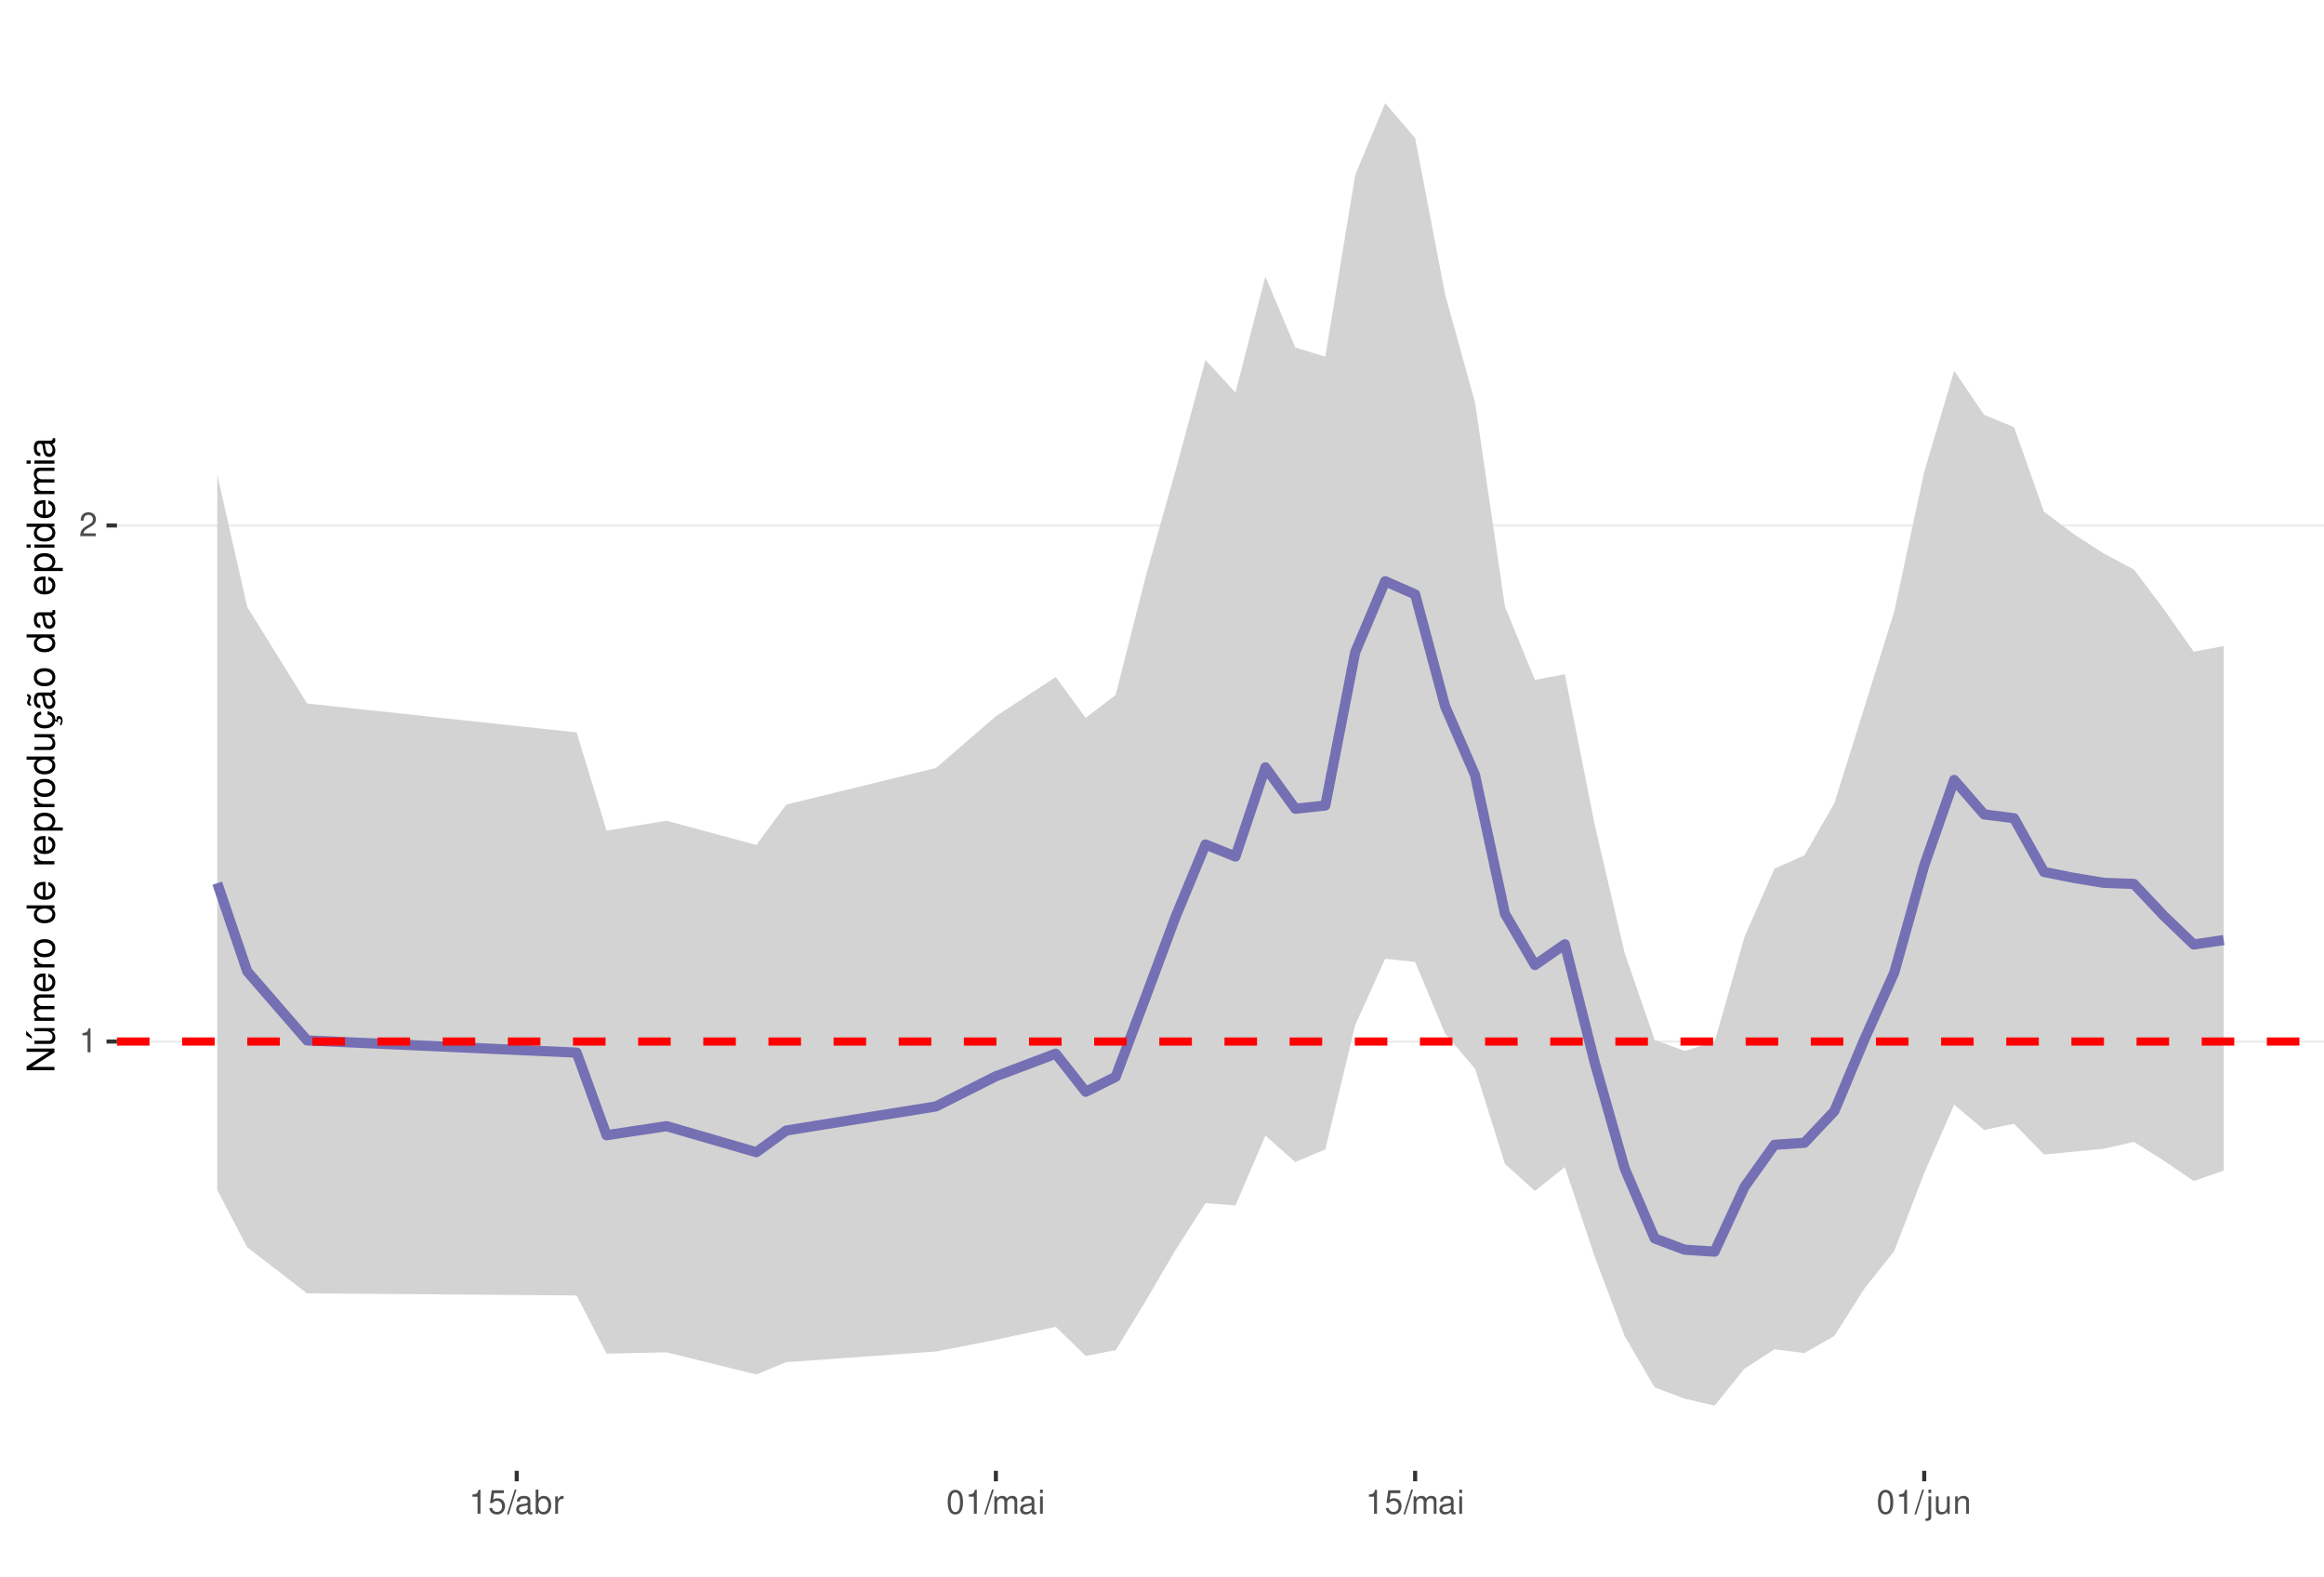
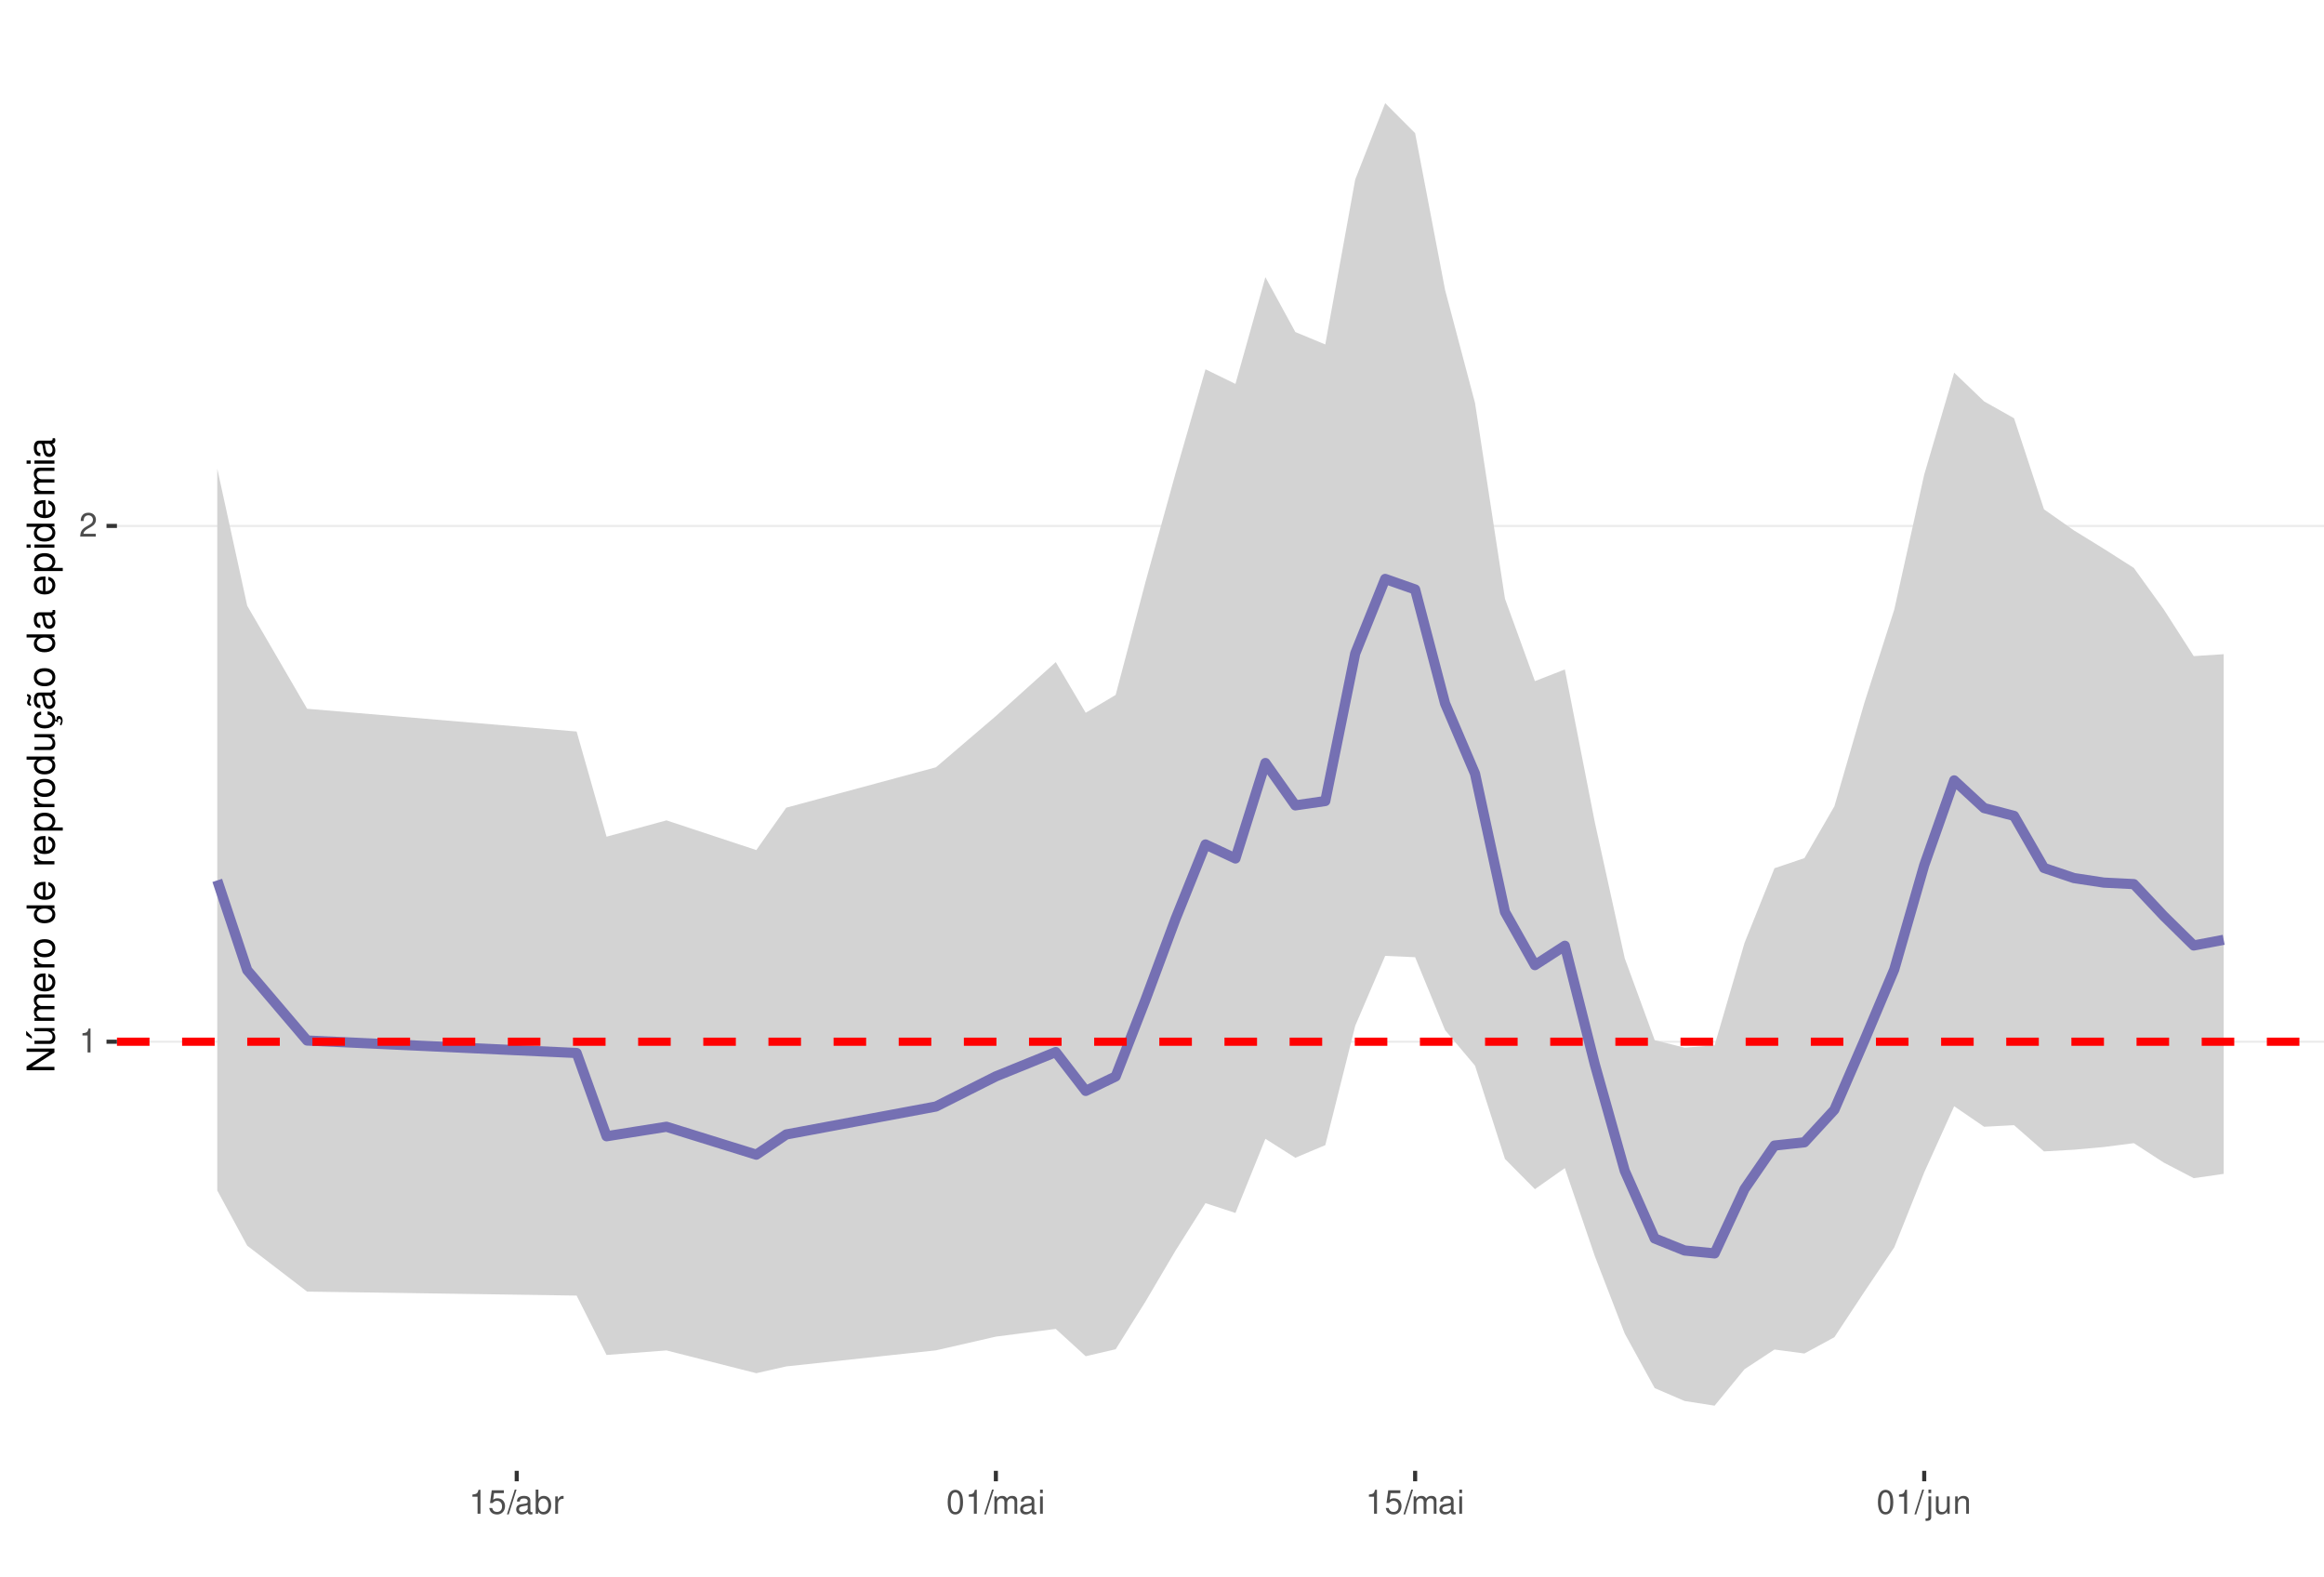
<svg xmlns="http://www.w3.org/2000/svg" xmlns:xlink="http://www.w3.org/1999/xlink" width="609pt" height="413pt" viewBox="0 0 609 413" version="1.1">
  <defs>
    <g>
      <symbol overflow="visible" id="glyph0-0">
        <path style="stroke:none;" d="" />
      </symbol>
      <symbol overflow="visible" id="glyph0-1">
        <path style="stroke:none;" d="M 2.234 -4.453 L 2.234 0 L 3 0 L 3 -6.266 L 2.5 -6.266 C 2.234 -5.297 2.062 -5.172 0.891 -5.016 L 0.891 -4.453 Z M 2.234 -4.453 " />
      </symbol>
      <symbol overflow="visible" id="glyph0-2">
        <path style="stroke:none;" d="M 4.375 -0.75 L 1.156 -0.75 C 1.234 -1.266 1.5 -1.594 2.266 -2.062 L 3.125 -2.547 C 3.984 -3.016 4.422 -3.656 4.422 -4.438 C 4.422 -4.953 4.219 -5.438 3.859 -5.781 C 3.484 -6.109 3.031 -6.266 2.453 -6.266 C 1.672 -6.266 1.094 -5.984 0.766 -5.438 C 0.547 -5.109 0.453 -4.719 0.438 -4.094 L 1.188 -4.094 C 1.219 -4.516 1.266 -4.766 1.375 -4.984 C 1.578 -5.359 1.969 -5.594 2.438 -5.594 C 3.125 -5.594 3.641 -5.094 3.641 -4.422 C 3.641 -3.906 3.359 -3.484 2.812 -3.172 L 2.016 -2.703 C 0.734 -1.969 0.359 -1.375 0.297 -0.016 L 4.375 -0.016 Z M 4.375 -0.75 " />
      </symbol>
      <symbol overflow="visible" id="glyph0-3">
        <path style="stroke:none;" d="M 4.125 -6.141 L 0.953 -6.141 L 0.5 -2.797 L 1.188 -2.797 C 1.547 -3.219 1.844 -3.375 2.328 -3.375 C 3.156 -3.375 3.656 -2.797 3.656 -1.891 C 3.656 -1.016 3.156 -0.469 2.312 -0.469 C 1.656 -0.469 1.25 -0.812 1.062 -1.5 L 0.297 -1.5 C 0.406 -1 0.5 -0.766 0.672 -0.531 C 1.016 -0.062 1.641 0.203 2.344 0.203 C 3.578 0.203 4.438 -0.703 4.438 -2 C 4.438 -3.219 3.641 -4.047 2.453 -4.047 C 2.031 -4.047 1.672 -3.938 1.328 -3.672 L 1.562 -5.391 L 4.125 -5.391 Z M 4.125 -6.141 " />
      </symbol>
      <symbol overflow="visible" id="glyph0-4">
        <path style="stroke:none;" d="M 1.984 -6.312 L -0.062 0.172 L 0.406 0.172 L 2.453 -6.312 Z M 1.984 -6.312 " />
      </symbol>
      <symbol overflow="visible" id="glyph0-5">
        <path style="stroke:none;" d="M 4.625 -0.422 C 4.547 -0.406 4.516 -0.406 4.469 -0.406 C 4.219 -0.406 4.078 -0.531 4.078 -0.766 L 4.078 -3.422 C 4.078 -4.234 3.5 -4.672 2.375 -4.672 C 1.719 -4.672 1.188 -4.469 0.875 -4.141 C 0.672 -3.906 0.578 -3.641 0.562 -3.188 L 1.297 -3.188 C 1.344 -3.75 1.672 -4 2.359 -4 C 3.016 -4 3.375 -3.75 3.375 -3.328 L 3.375 -3.141 C 3.359 -2.828 3.203 -2.703 2.609 -2.625 C 1.594 -2.5 1.438 -2.469 1.156 -2.359 C 0.625 -2.125 0.359 -1.734 0.359 -1.141 C 0.359 -0.312 0.938 0.203 1.859 0.203 C 2.422 0.203 2.875 0 3.391 -0.469 C 3.438 0 3.672 0.203 4.141 0.203 C 4.297 0.203 4.391 0.188 4.625 0.125 Z M 3.375 -1.422 C 3.375 -1.188 3.297 -1.031 3.078 -0.844 C 2.781 -0.578 2.438 -0.438 2.016 -0.438 C 1.453 -0.438 1.109 -0.703 1.109 -1.156 C 1.109 -1.641 1.422 -1.875 2.203 -1.984 C 2.984 -2.094 3.125 -2.125 3.375 -2.234 Z M 3.375 -1.422 " />
      </symbol>
      <symbol overflow="visible" id="glyph0-6">
        <path style="stroke:none;" d="M 0.469 -6.312 L 0.469 0 L 1.109 0 L 1.109 -0.578 C 1.469 -0.047 1.922 0.203 2.547 0.203 C 3.75 0.203 4.531 -0.781 4.531 -2.281 C 4.531 -3.75 3.797 -4.672 2.594 -4.672 C 1.969 -4.672 1.531 -4.438 1.188 -3.922 L 1.188 -6.312 Z M 2.453 -3.984 C 3.25 -3.984 3.781 -3.297 3.781 -2.203 C 3.781 -1.172 3.234 -0.469 2.453 -0.469 C 1.672 -0.469 1.188 -1.172 1.188 -2.234 C 1.188 -3.297 1.672 -3.984 2.453 -3.984 Z M 2.453 -3.984 " />
      </symbol>
      <symbol overflow="visible" id="glyph0-7">
        <path style="stroke:none;" d="M 0.594 -4.531 L 0.594 0 L 1.328 0 L 1.328 -2.359 C 1.328 -3.438 1.781 -3.938 2.781 -3.906 L 2.781 -4.641 C 2.656 -4.656 2.594 -4.672 2.5 -4.672 C 2.031 -4.672 1.672 -4.391 1.266 -3.719 L 1.266 -4.531 Z M 0.594 -4.531 " />
      </symbol>
      <symbol overflow="visible" id="glyph0-8">
        <path style="stroke:none;" d="M 2.375 -6.266 C 1.812 -6.266 1.297 -6 0.969 -5.578 C 0.578 -5.016 0.375 -4.188 0.375 -3.031 C 0.375 -0.922 1.062 0.203 2.375 0.203 C 3.672 0.203 4.391 -0.922 4.391 -2.984 C 4.391 -4.188 4.203 -5 3.797 -5.578 C 3.469 -6 2.953 -6.266 2.375 -6.266 Z M 2.375 -5.578 C 3.203 -5.578 3.609 -4.75 3.609 -3.047 C 3.609 -1.266 3.219 -0.438 2.359 -0.438 C 1.562 -0.438 1.156 -1.297 1.156 -3.016 C 1.156 -4.75 1.562 -5.578 2.375 -5.578 Z M 2.375 -5.578 " />
      </symbol>
      <symbol overflow="visible" id="glyph0-9">
        <path style="stroke:none;" d="M 0.609 -4.531 L 0.609 0 L 1.328 0 L 1.328 -2.844 C 1.328 -3.5 1.812 -4.031 2.391 -4.031 C 2.938 -4.031 3.234 -3.703 3.234 -3.125 L 3.234 0 L 3.969 0 L 3.969 -2.844 C 3.969 -3.5 4.438 -4.031 5.031 -4.031 C 5.562 -4.031 5.875 -3.703 5.875 -3.125 L 5.875 0 L 6.594 0 L 6.594 -3.406 C 6.594 -4.219 6.125 -4.672 5.281 -4.672 C 4.672 -4.672 4.312 -4.484 3.891 -3.969 C 3.625 -4.453 3.25 -4.672 2.672 -4.672 C 2.062 -4.672 1.656 -4.438 1.266 -3.891 L 1.266 -4.531 Z M 0.609 -4.531 " />
      </symbol>
      <symbol overflow="visible" id="glyph0-10">
        <path style="stroke:none;" d="M 1.297 -4.531 L 0.578 -4.531 L 0.578 0 L 1.297 0 Z M 1.297 -6.312 L 0.578 -6.312 L 0.578 -5.406 L 1.297 -5.406 Z M 1.297 -6.312 " />
      </symbol>
      <symbol overflow="visible" id="glyph0-11">
        <path style="stroke:none;" d="M 0.609 -4.531 L 0.609 0.656 C 0.609 1.109 0.469 1.25 0.016 1.25 C -0.031 1.25 -0.062 1.25 -0.156 1.25 L -0.156 1.859 C -0.062 1.875 -0.031 1.891 0.094 1.891 C 0.906 1.891 1.328 1.562 1.328 0.938 L 1.328 -4.531 Z M 1.328 -6.312 L 0.609 -6.312 L 0.609 -5.406 L 1.328 -5.406 Z M 1.328 -6.312 " />
      </symbol>
      <symbol overflow="visible" id="glyph0-12">
        <path style="stroke:none;" d="M 4.172 0 L 4.172 -4.531 L 3.453 -4.531 L 3.453 -1.969 C 3.453 -1.031 2.969 -0.438 2.219 -0.438 C 1.641 -0.438 1.281 -0.781 1.281 -1.328 L 1.281 -4.531 L 0.562 -4.531 L 0.562 -1.031 C 0.562 -0.281 1.125 0.203 2.016 0.203 C 2.672 0.203 3.094 -0.031 3.516 -0.625 L 3.516 0 Z M 4.172 0 " />
      </symbol>
      <symbol overflow="visible" id="glyph0-13">
        <path style="stroke:none;" d="M 0.609 -4.531 L 0.609 0 L 1.328 0 L 1.328 -2.5 C 1.328 -3.422 1.812 -4.031 2.562 -4.031 C 3.141 -4.031 3.5 -3.688 3.5 -3.141 L 3.5 0 L 4.219 0 L 4.219 -3.422 C 4.219 -4.188 3.656 -4.672 2.781 -4.672 C 2.109 -4.672 1.672 -4.406 1.266 -3.781 L 1.266 -4.531 Z M 0.609 -4.531 " />
      </symbol>
      <symbol overflow="visible" id="glyph1-0">
        <path style="stroke:none;" d="" />
      </symbol>
      <symbol overflow="visible" id="glyph1-1">
        <path style="stroke:none;" d="M -7.297 -6.453 L -7.297 -5.578 L -1.328 -5.578 L -7.297 -1.766 L -7.297 -0.766 L 0 -0.766 L 0 -1.641 L -5.906 -1.641 L 0 -5.406 L 0 -6.453 Z M -7.297 -6.453 " />
      </symbol>
      <symbol overflow="visible" id="glyph1-2">
        <path style="stroke:none;" d="M 0 -4.812 L -5.234 -4.812 L -5.234 -3.984 L -2.266 -3.984 C -1.203 -3.984 -0.5 -3.438 -0.5 -2.562 C -0.5 -1.906 -0.906 -1.484 -1.531 -1.484 L -5.234 -1.484 L -5.234 -0.656 L -1.203 -0.656 C -0.328 -0.656 0.234 -1.297 0.234 -2.312 C 0.234 -3.094 -0.047 -3.578 -0.734 -4.062 L 0 -4.062 Z M -7.406 -2.953 L -5.922 -2 L -5.922 -2.594 L -7.406 -4.094 Z M -7.406 -2.953 " />
      </symbol>
      <symbol overflow="visible" id="glyph1-3">
        <path style="stroke:none;" d="M -5.234 -0.703 L 0 -0.703 L 0 -1.547 L -3.297 -1.547 C -4.047 -1.547 -4.656 -2.094 -4.656 -2.766 C -4.656 -3.391 -4.281 -3.734 -3.609 -3.734 L 0 -3.734 L 0 -4.578 L -3.297 -4.578 C -4.047 -4.578 -4.656 -5.125 -4.656 -5.812 C -4.656 -6.422 -4.266 -6.781 -3.609 -6.781 L 0 -6.781 L 0 -7.625 L -3.938 -7.625 C -4.875 -7.625 -5.391 -7.078 -5.391 -6.094 C -5.391 -5.406 -5.188 -4.984 -4.594 -4.484 C -5.156 -4.188 -5.391 -3.766 -5.391 -3.078 C -5.391 -2.375 -5.125 -1.906 -4.5 -1.469 L -5.234 -1.469 Z M -5.234 -0.703 " />
      </symbol>
      <symbol overflow="visible" id="glyph1-4">
        <path style="stroke:none;" d="M -2.344 -5.125 C -3.141 -5.125 -3.625 -5.062 -4.016 -4.922 C -4.875 -4.578 -5.391 -3.781 -5.391 -2.797 C -5.391 -1.344 -4.281 -0.406 -2.547 -0.406 C -0.812 -0.406 0.234 -1.297 0.234 -2.781 C 0.234 -3.984 -0.453 -4.812 -1.594 -5.016 L -1.594 -4.188 C -0.906 -3.953 -0.547 -3.484 -0.547 -2.812 C -0.547 -2.281 -0.781 -1.828 -1.219 -1.547 C -1.516 -1.344 -1.812 -1.281 -2.344 -1.266 Z M -3.016 -1.297 C -3.984 -1.359 -4.625 -1.953 -4.625 -2.797 C -4.625 -3.641 -3.953 -4.234 -3.016 -4.234 Z M -3.016 -1.297 " />
      </symbol>
      <symbol overflow="visible" id="glyph1-5">
        <path style="stroke:none;" d="M -5.234 -0.688 L 0 -0.688 L 0 -1.531 L -2.719 -1.531 C -3.984 -1.547 -4.547 -2.062 -4.516 -3.203 L -5.359 -3.203 C -5.375 -3.062 -5.391 -2.984 -5.391 -2.891 C -5.391 -2.344 -5.062 -1.938 -4.297 -1.453 L -5.234 -1.453 Z M -5.234 -0.688 " />
      </symbol>
      <symbol overflow="visible" id="glyph1-6">
        <path style="stroke:none;" d="M -5.391 -2.719 C -5.391 -1.234 -4.344 -0.359 -2.578 -0.359 C -0.812 -0.359 0.234 -1.234 0.234 -2.734 C 0.234 -4.203 -0.812 -5.094 -2.547 -5.094 C -4.359 -5.094 -5.391 -4.234 -5.391 -2.719 Z M -4.625 -2.734 C -4.625 -3.672 -3.844 -4.234 -2.547 -4.234 C -1.312 -4.234 -0.547 -3.656 -0.547 -2.734 C -0.547 -1.797 -1.312 -1.234 -2.578 -1.234 C -3.844 -1.234 -4.625 -1.797 -4.625 -2.734 Z M -4.625 -2.734 " />
      </symbol>
      <symbol overflow="visible" id="glyph1-7">
        <path style="stroke:none;" d="" />
      </symbol>
      <symbol overflow="visible" id="glyph1-8">
        <path style="stroke:none;" d="M -7.297 -4.953 L -7.297 -4.125 L -4.578 -4.125 C -5.109 -3.766 -5.391 -3.203 -5.391 -2.516 C -5.391 -1.156 -4.297 -0.266 -2.625 -0.266 C -0.859 -0.266 0.234 -1.125 0.234 -2.547 C 0.234 -3.266 -0.047 -3.766 -0.688 -4.203 L 0 -4.203 L 0 -4.953 Z M -4.609 -2.656 C -4.609 -3.547 -3.812 -4.125 -2.562 -4.125 C -1.344 -4.125 -0.547 -3.547 -0.547 -2.656 C -0.547 -1.734 -1.359 -1.125 -2.578 -1.125 C -3.797 -1.125 -4.609 -1.734 -4.609 -2.656 Z M -4.609 -2.656 " />
      </symbol>
      <symbol overflow="visible" id="glyph1-9">
        <path style="stroke:none;" d="M 2.188 -0.547 L 2.188 -1.375 L -0.547 -1.375 C -0.016 -1.812 0.234 -2.312 0.234 -2.984 C 0.234 -4.344 -0.859 -5.234 -2.531 -5.234 C -4.297 -5.234 -5.391 -4.375 -5.391 -2.984 C -5.391 -2.266 -5.062 -1.703 -4.453 -1.312 L -5.234 -1.312 L -5.234 -0.547 Z M -4.609 -2.844 C -4.609 -3.766 -3.797 -4.359 -2.547 -4.359 C -1.359 -4.359 -0.547 -3.75 -0.547 -2.844 C -0.547 -1.953 -1.344 -1.375 -2.578 -1.375 C -3.812 -1.375 -4.609 -1.953 -4.609 -2.844 Z M -4.609 -2.844 " />
      </symbol>
      <symbol overflow="visible" id="glyph1-10">
        <path style="stroke:none;" d="M 0 -4.812 L -5.234 -4.812 L -5.234 -3.984 L -2.266 -3.984 C -1.203 -3.984 -0.5 -3.438 -0.5 -2.562 C -0.5 -1.906 -0.906 -1.484 -1.531 -1.484 L -5.234 -1.484 L -5.234 -0.656 L -1.203 -0.656 C -0.328 -0.656 0.234 -1.297 0.234 -2.312 C 0.234 -3.094 -0.047 -3.578 -0.734 -4.062 L 0 -4.062 Z M 0 -4.812 " />
      </symbol>
      <symbol overflow="visible" id="glyph1-11">
        <path style="stroke:none;" d="M 0.234 -2.641 C 0.234 -3.875 -0.547 -4.703 -1.797 -4.766 L -1.797 -3.938 C -0.953 -3.797 -0.531 -3.359 -0.531 -2.656 C -0.531 -1.734 -1.281 -1.188 -2.516 -1.188 C -3.844 -1.188 -4.625 -1.719 -4.625 -2.625 C -4.625 -3.328 -4.203 -3.766 -3.484 -3.875 L -3.484 -4.703 C -3.984 -4.672 -4.312 -4.562 -4.609 -4.359 C -5.094 -4 -5.391 -3.375 -5.391 -2.641 C -5.391 -1.219 -4.266 -0.312 -2.531 -0.312 C -1.469 -0.312 -0.625 -0.672 -0.156 -1.312 C 0.047 -1.594 0.125 -1.812 0.203 -2.25 L 0.922 -1.938 L 0.984 -2.062 C 0.938 -2.188 0.906 -2.25 0.906 -2.375 C 0.906 -2.656 1.047 -2.828 1.281 -2.828 C 1.547 -2.828 1.734 -2.594 1.734 -2.297 C 1.734 -2.031 1.672 -1.844 1.438 -1.406 L 1.406 -1.312 L 1.812 -1.094 C 2.078 -1.75 2.141 -1.953 2.141 -2.344 C 2.141 -3.109 1.781 -3.578 1.203 -3.578 C 0.781 -3.578 0.547 -3.297 0.547 -2.797 C 0.547 -2.703 0.547 -2.641 0.562 -2.516 Z M 0.234 -2.641 " />
      </symbol>
      <symbol overflow="visible" id="glyph1-12">
        <path style="stroke:none;" d="M -0.484 -5.344 C -0.469 -5.266 -0.469 -5.219 -0.469 -5.172 C -0.469 -4.875 -0.625 -4.719 -0.875 -4.719 L -3.953 -4.719 C -4.891 -4.719 -5.391 -4.047 -5.391 -2.75 C -5.391 -1.984 -5.172 -1.375 -4.781 -1.016 C -4.516 -0.766 -4.203 -0.672 -3.688 -0.656 L -3.688 -1.484 C -4.328 -1.562 -4.625 -1.938 -4.625 -2.719 C -4.625 -3.484 -4.344 -3.891 -3.844 -3.891 L -3.625 -3.891 C -3.266 -3.875 -3.125 -3.703 -3.047 -3.016 C -2.891 -1.844 -2.844 -1.656 -2.719 -1.344 C -2.453 -0.734 -2 -0.422 -1.312 -0.422 C -0.375 -0.422 0.234 -1.078 0.234 -2.141 C 0.234 -2.797 0 -3.328 -0.547 -3.922 C 0 -3.984 0.234 -4.234 0.234 -4.781 C 0.234 -4.953 0.203 -5.062 0.141 -5.344 Z M -1.656 -3.891 C -1.375 -3.891 -1.203 -3.812 -0.969 -3.562 C -0.656 -3.219 -0.5 -2.812 -0.5 -2.312 C -0.5 -1.672 -0.812 -1.297 -1.344 -1.297 C -1.891 -1.297 -2.172 -1.656 -2.297 -2.547 C -2.422 -3.438 -2.453 -3.609 -2.594 -3.891 Z M -7.172 -3.75 C -6.922 -3.672 -6.812 -3.547 -6.812 -3.375 C -6.812 -3.25 -6.875 -2.984 -6.984 -2.734 C -7.156 -2.312 -7.172 -2.25 -7.172 -2.047 C -7.172 -1.594 -6.797 -1.297 -6.141 -1.188 L -6.141 -1.766 C -6.375 -1.812 -6.5 -1.938 -6.5 -2.094 C -6.5 -2.203 -6.469 -2.344 -6.375 -2.578 C -6.156 -3.156 -6.125 -3.234 -6.125 -3.438 C -6.125 -3.922 -6.484 -4.219 -7.172 -4.312 Z M -7.172 -3.75 " />
      </symbol>
      <symbol overflow="visible" id="glyph1-13">
        <path style="stroke:none;" d="M -0.484 -5.344 C -0.469 -5.266 -0.469 -5.219 -0.469 -5.172 C -0.469 -4.875 -0.625 -4.719 -0.875 -4.719 L -3.953 -4.719 C -4.891 -4.719 -5.391 -4.047 -5.391 -2.75 C -5.391 -1.984 -5.172 -1.375 -4.781 -1.016 C -4.516 -0.766 -4.203 -0.672 -3.688 -0.656 L -3.688 -1.484 C -4.328 -1.562 -4.625 -1.938 -4.625 -2.719 C -4.625 -3.484 -4.344 -3.891 -3.844 -3.891 L -3.625 -3.891 C -3.266 -3.875 -3.125 -3.703 -3.047 -3.016 C -2.891 -1.844 -2.844 -1.656 -2.719 -1.344 C -2.453 -0.734 -2 -0.422 -1.312 -0.422 C -0.375 -0.422 0.234 -1.078 0.234 -2.141 C 0.234 -2.797 0 -3.328 -0.547 -3.922 C 0 -3.984 0.234 -4.234 0.234 -4.781 C 0.234 -4.953 0.203 -5.062 0.141 -5.344 Z M -1.656 -3.891 C -1.375 -3.891 -1.203 -3.812 -0.969 -3.562 C -0.656 -3.219 -0.5 -2.812 -0.5 -2.312 C -0.5 -1.672 -0.812 -1.297 -1.344 -1.297 C -1.891 -1.297 -2.172 -1.656 -2.297 -2.547 C -2.422 -3.438 -2.453 -3.609 -2.594 -3.891 Z M -1.656 -3.891 " />
      </symbol>
      <symbol overflow="visible" id="glyph1-14">
        <path style="stroke:none;" d="M -5.234 -1.5 L -5.234 -0.672 L 0 -0.672 L 0 -1.5 Z M -7.297 -1.5 L -7.297 -0.656 L -6.234 -0.656 L -6.234 -1.5 Z M -7.297 -1.5 " />
      </symbol>
    </g>
    <clipPath id="clip1">
      <path d="M 30.645 9.961 L 609 9.961 L 609 385.328 L 30.645 385.328 Z M 30.645 9.961 " />
    </clipPath>
    <clipPath id="clip2">
      <path d="M 30.645 272 L 609 272 L 609 274 L 30.645 274 Z M 30.645 272 " />
    </clipPath>
    <clipPath id="clip3">
-       <path d="M 30.645 137 L 609 137 L 609 138 L 30.645 138 Z M 30.645 137 " />
+       <path d="M 30.645 137 L 609 137 L 609 139 L 30.645 139 Z M 30.645 137 " />
    </clipPath>
    <clipPath id="clip4">
      <path d="M 30.645 271 L 609 271 L 609 274 L 30.645 274 Z M 30.645 271 " />
    </clipPath>
  </defs>
  <g id="surface58">
    <rect x="0" y="0" width="609" height="413" style="fill:rgb(100%,100%,100%);fill-opacity:1;stroke:none;" />
    <rect x="0" y="0" width="609" height="413" style="fill:rgb(100%,100%,100%);fill-opacity:1;stroke:none;" />
    <path style="fill:none;stroke-width:1.067;stroke-linecap:round;stroke-linejoin:round;stroke:rgb(100%,100%,100%);stroke-opacity:1;stroke-miterlimit:10;" d="M 0 413 L 609 413 L 609 0 L 0 0 Z M 0 413 " />
    <g clip-path="url(#clip1)" clip-rule="nonzero">
      <path style=" stroke:none;fill-rule:nonzero;fill:rgb(100%,100%,100%);fill-opacity:1;" d="M 30.645 385.328 L 609 385.328 L 609 9.961 L 30.645 9.961 Z M 30.645 385.328 " />
    </g>
    <g clip-path="url(#clip2)" clip-rule="nonzero">
-       <path style="fill:none;stroke-width:0.533;stroke-linecap:butt;stroke-linejoin:round;stroke:rgb(92.157%,92.157%,92.157%);stroke-opacity:1;stroke-miterlimit:10;" d="M 30.645 272.867 L 609 272.867 " />
+       <path style="fill:none;stroke-width:0.533;stroke-linecap:butt;stroke-linejoin:round;stroke:rgb(92.157%,92.157%,92.157%);stroke-opacity:1;stroke-miterlimit:10;" d="M 30.645 272.914 L 609 272.914 " />
    </g>
    <g clip-path="url(#clip3)" clip-rule="nonzero">
-       <path style="fill:none;stroke-width:0.533;stroke-linecap:butt;stroke-linejoin:round;stroke:rgb(92.157%,92.157%,92.157%);stroke-opacity:1;stroke-miterlimit:10;" d="M 30.645 137.668 L 609 137.668 " />
-     </g>
-     <path style=" stroke:none;fill-rule:nonzero;fill:rgb(82.745%,82.745%,82.745%);fill-opacity:1;" d="M 56.934 124.379 L 64.781 158.996 L 80.477 184.305 L 151.102 191.879 L 158.949 217.621 L 174.645 215.012 L 198.188 221.375 L 206.035 210.781 L 245.273 201.191 L 260.969 187.641 L 276.66 177.363 L 284.508 188.078 L 292.355 182.062 L 300.203 151.121 L 308.051 123.289 L 315.898 94.293 L 323.746 102.844 L 331.594 72.457 L 339.441 91.055 L 347.289 93.438 L 355.137 45.82 L 362.984 27.023 L 370.832 36.172 L 378.68 77.113 L 386.527 105.422 L 394.371 158.926 L 402.219 178.094 L 410.066 176.641 L 417.914 216.199 L 425.762 249.754 L 433.609 272.461 L 441.457 275.324 L 449.305 272.945 L 457.152 245.422 L 465 227.562 L 472.848 224.078 L 480.695 210.426 L 488.543 185.391 L 496.391 160.191 L 504.238 123.613 L 512.086 97.145 L 519.934 108.672 L 527.777 111.906 L 535.625 134.055 L 543.473 139.957 L 551.32 145.016 L 559.168 149.188 L 567.016 159.586 L 574.863 170.723 L 582.711 169.266 L 582.711 306.676 L 574.863 309.418 L 567.016 304.07 L 559.168 299.141 L 551.32 300.938 L 543.473 301.711 L 535.625 302.461 L 527.777 294.406 L 519.934 296.023 L 512.086 289.41 L 504.238 307.316 L 496.391 327.738 L 488.543 337.629 L 480.695 349.984 L 472.848 354.477 L 465 353.5 L 457.152 358.551 L 449.305 368.266 L 441.457 366.418 L 433.609 363.484 L 425.762 350.098 L 417.914 329.305 L 410.066 305.746 L 402.219 312.008 L 394.371 304.926 L 386.527 279.977 L 378.68 270.762 L 370.832 252.008 L 362.984 251.172 L 355.137 268.547 L 347.289 301.109 L 339.441 304.434 L 331.594 297.523 L 323.746 315.809 L 315.898 315.195 L 308.051 327.469 L 300.203 340.879 L 292.355 353.719 L 284.508 355.227 L 276.66 347.598 L 260.969 351 L 245.273 354.082 L 206.035 356.863 L 198.188 360.09 L 174.645 354.289 L 158.949 354.633 L 151.102 339.391 L 80.477 338.84 L 64.781 326.773 L 56.934 311.766 Z M 56.934 124.379 " />
-     <path style="fill:none;stroke-width:2.667;stroke-linecap:butt;stroke-linejoin:round;stroke:rgb(45.882%,43.922%,70.196%);stroke-opacity:1;stroke-miterlimit:10;" d="M 56.934 231.379 L 64.781 254.48 L 80.477 272.574 L 151.102 275.77 L 158.949 297.41 L 174.645 295.027 L 198.188 301.855 L 206.035 296.18 L 245.273 289.863 L 260.969 281.961 L 276.66 276.047 L 284.508 286.023 L 292.355 282.102 L 300.203 261.258 L 308.051 240.203 L 315.898 221.246 L 323.746 224.391 L 331.594 201.027 L 339.441 211.875 L 347.289 211.039 L 355.137 170.844 L 362.984 152.27 L 370.832 155.727 L 378.68 185.031 L 386.527 203.035 L 394.371 239.395 L 402.219 252.812 L 410.066 247.383 L 417.914 278.477 L 425.762 306.168 L 433.609 324.445 L 441.457 327.398 L 449.305 327.906 L 457.152 310.938 L 465 299.922 L 472.848 299.391 L 480.695 291.082 L 488.543 272.344 L 496.391 254.797 L 504.238 226.746 L 512.086 204.336 L 519.934 213.352 L 527.777 214.367 L 535.625 228.434 L 543.473 229.996 L 551.32 231.293 L 559.168 231.57 L 567.016 239.91 L 574.863 247.441 L 582.711 246.277 " />
+       <path style="fill:none;stroke-width:0.533;stroke-linecap:butt;stroke-linejoin:round;stroke:rgb(92.157%,92.157%,92.157%);stroke-opacity:1;stroke-miterlimit:10;" d="M 30.645 137.785 L 609 137.785 " />
+     </g>
+     <path style=" stroke:none;fill-rule:nonzero;fill:rgb(82.745%,82.745%,82.745%);fill-opacity:1;" d="M 56.934 122.773 L 64.781 158.695 L 80.477 185.684 L 151.102 191.645 L 158.949 219.195 L 174.645 214.922 L 198.188 222.703 L 206.035 211.598 L 245.273 201.008 L 260.969 187.59 L 276.66 173.461 L 284.508 186.734 L 292.355 182.059 L 300.203 152.359 L 308.051 123.992 L 315.898 96.746 L 323.746 100.578 L 331.594 72.617 L 339.441 86.988 L 347.289 90.246 L 355.137 47.012 L 362.984 27.023 L 370.832 34.891 L 378.68 75.953 L 386.527 105.582 L 394.371 156.84 L 402.219 178.445 L 410.066 175.379 L 417.914 215.387 L 425.762 251.059 L 433.609 272.5 L 441.457 274.477 L 449.305 273.852 L 457.152 247.023 L 465 227.461 L 472.848 224.809 L 480.695 211.238 L 488.543 184.168 L 496.391 159.691 L 504.238 124.34 L 512.086 97.633 L 519.934 105.156 L 527.777 109.574 L 535.625 133.434 L 543.473 138.957 L 551.32 143.785 L 559.168 148.789 L 567.016 159.664 L 574.863 171.891 L 582.711 171.387 L 582.711 307.535 L 574.863 308.66 L 567.016 304.578 L 559.168 299.484 L 551.32 300.496 L 543.473 301.203 L 535.625 301.648 L 527.777 294.773 L 519.934 295.188 L 512.086 289.816 L 504.238 307.16 L 496.391 326.785 L 488.543 338.445 L 480.695 350.328 L 472.848 354.594 L 465 353.551 L 457.152 358.707 L 449.305 368.266 L 441.457 367.039 L 433.609 363.664 L 425.762 349.379 L 417.914 329.07 L 410.066 306.023 L 402.219 311.539 L 394.371 303.625 L 386.527 279.188 L 378.68 269.883 L 370.832 250.773 L 362.984 250.422 L 355.137 268.73 L 347.289 300.008 L 339.441 303.316 L 331.594 298.344 L 323.746 317.77 L 315.898 315.203 L 308.051 327.625 L 300.203 340.934 L 292.355 353.48 L 284.508 355.309 L 276.66 348.148 L 260.969 350.172 L 245.273 353.766 L 206.035 357.977 L 198.188 359.754 L 174.645 353.789 L 158.949 354.977 L 151.102 339.422 L 80.477 338.375 L 64.781 326.344 L 56.934 311.879 Z M 56.934 122.773 " />
+     <path style="fill:none;stroke-width:2.667;stroke-linecap:butt;stroke-linejoin:round;stroke:rgb(45.882%,43.922%,70.196%);stroke-opacity:1;stroke-miterlimit:10;" d="M 56.934 230.648 L 64.781 254.16 L 80.477 272.598 L 151.102 275.867 L 158.949 297.676 L 174.645 295.191 L 198.188 302.504 L 206.035 297.211 L 245.273 289.887 L 260.969 281.988 L 276.66 275.621 L 284.508 285.801 L 292.355 282.008 L 300.203 261.848 L 308.051 240.738 L 315.898 221.234 L 323.746 224.906 L 331.594 199.895 L 339.441 210.992 L 347.289 209.855 L 355.137 171.188 L 362.984 151.668 L 370.832 154.426 L 378.68 184.316 L 386.527 202.691 L 394.371 238.922 L 402.219 252.844 L 410.066 247.773 L 417.914 278.832 L 425.762 306.742 L 433.609 324.461 L 441.457 327.609 L 449.305 328.371 L 457.152 311.504 L 465 300.113 L 472.848 299.262 L 480.695 290.734 L 488.543 272.609 L 496.391 253.965 L 504.238 226.676 L 512.086 204.449 L 519.934 211.699 L 527.777 213.746 L 535.625 227.391 L 543.473 230.039 L 551.32 231.23 L 559.168 231.621 L 567.016 239.98 L 574.863 247.699 L 582.711 246.211 " />
    <g clip-path="url(#clip4)" clip-rule="nonzero">
-       <path style="fill:none;stroke-width:2.134;stroke-linecap:butt;stroke-linejoin:round;stroke:rgb(100%,0%,0%);stroke-opacity:1;stroke-dasharray:8.536,8.536;stroke-miterlimit:10;" d="M 30.645 272.867 L 609 272.867 " />
-     </g>
-     <g style="fill:rgb(30.196%,30.196%,30.196%);fill-opacity:1;">
-       <use xlink:href="#glyph0-1" x="20.715" y="275.673" />
-     </g>
-     <g style="fill:rgb(30.196%,30.196%,30.196%);fill-opacity:1;">
-       <use xlink:href="#glyph0-2" x="20.715" y="140.474" />
-     </g>
-     <path style="fill:none;stroke-width:1.067;stroke-linecap:butt;stroke-linejoin:round;stroke:rgb(20%,20%,20%);stroke-opacity:1;stroke-miterlimit:10;" d="M 27.906 272.867 L 30.645 272.867 " />
-     <path style="fill:none;stroke-width:1.067;stroke-linecap:butt;stroke-linejoin:round;stroke:rgb(20%,20%,20%);stroke-opacity:1;stroke-miterlimit:10;" d="M 27.906 137.668 L 30.645 137.668 " />
+       <path style="fill:none;stroke-width:2.134;stroke-linecap:butt;stroke-linejoin:round;stroke:rgb(100%,0%,0%);stroke-opacity:1;stroke-dasharray:8.536,8.536;stroke-miterlimit:10;" d="M 30.645 272.914 L 609 272.914 " />
+     </g>
+     <g style="fill:rgb(30.196%,30.196%,30.196%);fill-opacity:1;">
+       <use xlink:href="#glyph0-1" x="20.715" y="275.72" />
+     </g>
+     <g style="fill:rgb(30.196%,30.196%,30.196%);fill-opacity:1;">
+       <use xlink:href="#glyph0-2" x="20.715" y="140.591" />
+     </g>
+     <path style="fill:none;stroke-width:1.067;stroke-linecap:butt;stroke-linejoin:round;stroke:rgb(20%,20%,20%);stroke-opacity:1;stroke-miterlimit:10;" d="M 27.906 272.914 L 30.645 272.914 " />
+     <path style="fill:none;stroke-width:1.067;stroke-linecap:butt;stroke-linejoin:round;stroke:rgb(20%,20%,20%);stroke-opacity:1;stroke-miterlimit:10;" d="M 27.906 137.785 L 30.645 137.785 " />
    <path style="fill:none;stroke-width:1.067;stroke-linecap:butt;stroke-linejoin:round;stroke:rgb(20%,20%,20%);stroke-opacity:1;stroke-miterlimit:10;" d="M 135.406 388.07 L 135.406 385.328 " />
    <path style="fill:none;stroke-width:1.067;stroke-linecap:butt;stroke-linejoin:round;stroke:rgb(20%,20%,20%);stroke-opacity:1;stroke-miterlimit:10;" d="M 260.969 388.07 L 260.969 385.328 " />
    <path style="fill:none;stroke-width:1.067;stroke-linecap:butt;stroke-linejoin:round;stroke:rgb(20%,20%,20%);stroke-opacity:1;stroke-miterlimit:10;" d="M 370.832 388.07 L 370.832 385.328 " />
    <path style="fill:none;stroke-width:1.067;stroke-linecap:butt;stroke-linejoin:round;stroke:rgb(20%,20%,20%);stroke-opacity:1;stroke-miterlimit:10;" d="M 504.238 388.07 L 504.238 385.328 " />
    <g style="fill:rgb(30.196%,30.196%,30.196%);fill-opacity:1;">
      <use xlink:href="#glyph0-1" x="122.906" y="396.567" />
      <use xlink:href="#glyph0-3" x="127.906" y="396.567" />
      <use xlink:href="#glyph0-4" x="132.906" y="396.567" />
      <use xlink:href="#glyph0-5" x="134.906" y="396.567" />
      <use xlink:href="#glyph0-6" x="139.906" y="396.567" />
      <use xlink:href="#glyph0-7" x="144.906" y="396.567" />
    </g>
    <g style="fill:rgb(30.196%,30.196%,30.196%);fill-opacity:1;">
      <use xlink:href="#glyph0-8" x="247.969" y="396.567" />
      <use xlink:href="#glyph0-1" x="252.969" y="396.567" />
      <use xlink:href="#glyph0-4" x="257.969" y="396.567" />
      <use xlink:href="#glyph0-9" x="259.969" y="396.567" />
      <use xlink:href="#glyph0-5" x="266.969" y="396.567" />
      <use xlink:href="#glyph0-10" x="271.969" y="396.567" />
    </g>
    <g style="fill:rgb(30.196%,30.196%,30.196%);fill-opacity:1;">
      <use xlink:href="#glyph0-1" x="357.832" y="396.567" />
      <use xlink:href="#glyph0-3" x="362.832" y="396.567" />
      <use xlink:href="#glyph0-4" x="367.832" y="396.567" />
      <use xlink:href="#glyph0-9" x="369.832" y="396.567" />
      <use xlink:href="#glyph0-5" x="376.832" y="396.567" />
      <use xlink:href="#glyph0-10" x="381.832" y="396.567" />
    </g>
    <g style="fill:rgb(30.196%,30.196%,30.196%);fill-opacity:1;">
      <use xlink:href="#glyph0-8" x="491.738" y="396.567" />
      <use xlink:href="#glyph0-1" x="496.738" y="396.567" />
      <use xlink:href="#glyph0-4" x="501.738" y="396.567" />
      <use xlink:href="#glyph0-11" x="504.738" y="396.567" />
      <use xlink:href="#glyph0-12" x="506.738" y="396.567" />
      <use xlink:href="#glyph0-13" x="511.738" y="396.567" />
    </g>
    <g style="fill:rgb(0%,0%,0%);fill-opacity:1;">
      <use xlink:href="#glyph1-1" x="14.263" y="281.145" />
      <use xlink:href="#glyph1-2" x="14.263" y="274.145" />
      <use xlink:href="#glyph1-3" x="14.263" y="268.145" />
      <use xlink:href="#glyph1-4" x="14.263" y="260.145" />
      <use xlink:href="#glyph1-5" x="14.263" y="254.145" />
      <use xlink:href="#glyph1-6" x="14.263" y="251.145" />
      <use xlink:href="#glyph1-7" x="14.263" y="245.145" />
      <use xlink:href="#glyph1-8" x="14.263" y="242.145" />
      <use xlink:href="#glyph1-4" x="14.263" y="236.145" />
      <use xlink:href="#glyph1-7" x="14.263" y="230.145" />
      <use xlink:href="#glyph1-5" x="14.263" y="227.145" />
      <use xlink:href="#glyph1-4" x="14.263" y="224.145" />
      <use xlink:href="#glyph1-9" x="14.263" y="218.145" />
      <use xlink:href="#glyph1-5" x="14.263" y="212.145" />
      <use xlink:href="#glyph1-6" x="14.263" y="209.145" />
      <use xlink:href="#glyph1-8" x="14.263" y="203.145" />
      <use xlink:href="#glyph1-10" x="14.263" y="197.145" />
      <use xlink:href="#glyph1-11" x="14.263" y="191.145" />
      <use xlink:href="#glyph1-12" x="14.263" y="186.145" />
      <use xlink:href="#glyph1-6" x="14.263" y="180.145" />
      <use xlink:href="#glyph1-7" x="14.263" y="174.145" />
      <use xlink:href="#glyph1-8" x="14.263" y="171.145" />
      <use xlink:href="#glyph1-13" x="14.263" y="165.145" />
      <use xlink:href="#glyph1-7" x="14.263" y="159.145" />
      <use xlink:href="#glyph1-4" x="14.263" y="156.145" />
      <use xlink:href="#glyph1-9" x="14.263" y="150.145" />
      <use xlink:href="#glyph1-14" x="14.263" y="144.145" />
      <use xlink:href="#glyph1-8" x="14.263" y="142.145" />
      <use xlink:href="#glyph1-4" x="14.263" y="136.145" />
      <use xlink:href="#glyph1-3" x="14.263" y="130.145" />
      <use xlink:href="#glyph1-14" x="14.263" y="122.145" />
      <use xlink:href="#glyph1-13" x="14.263" y="120.145" />
    </g>
  </g>
</svg>
